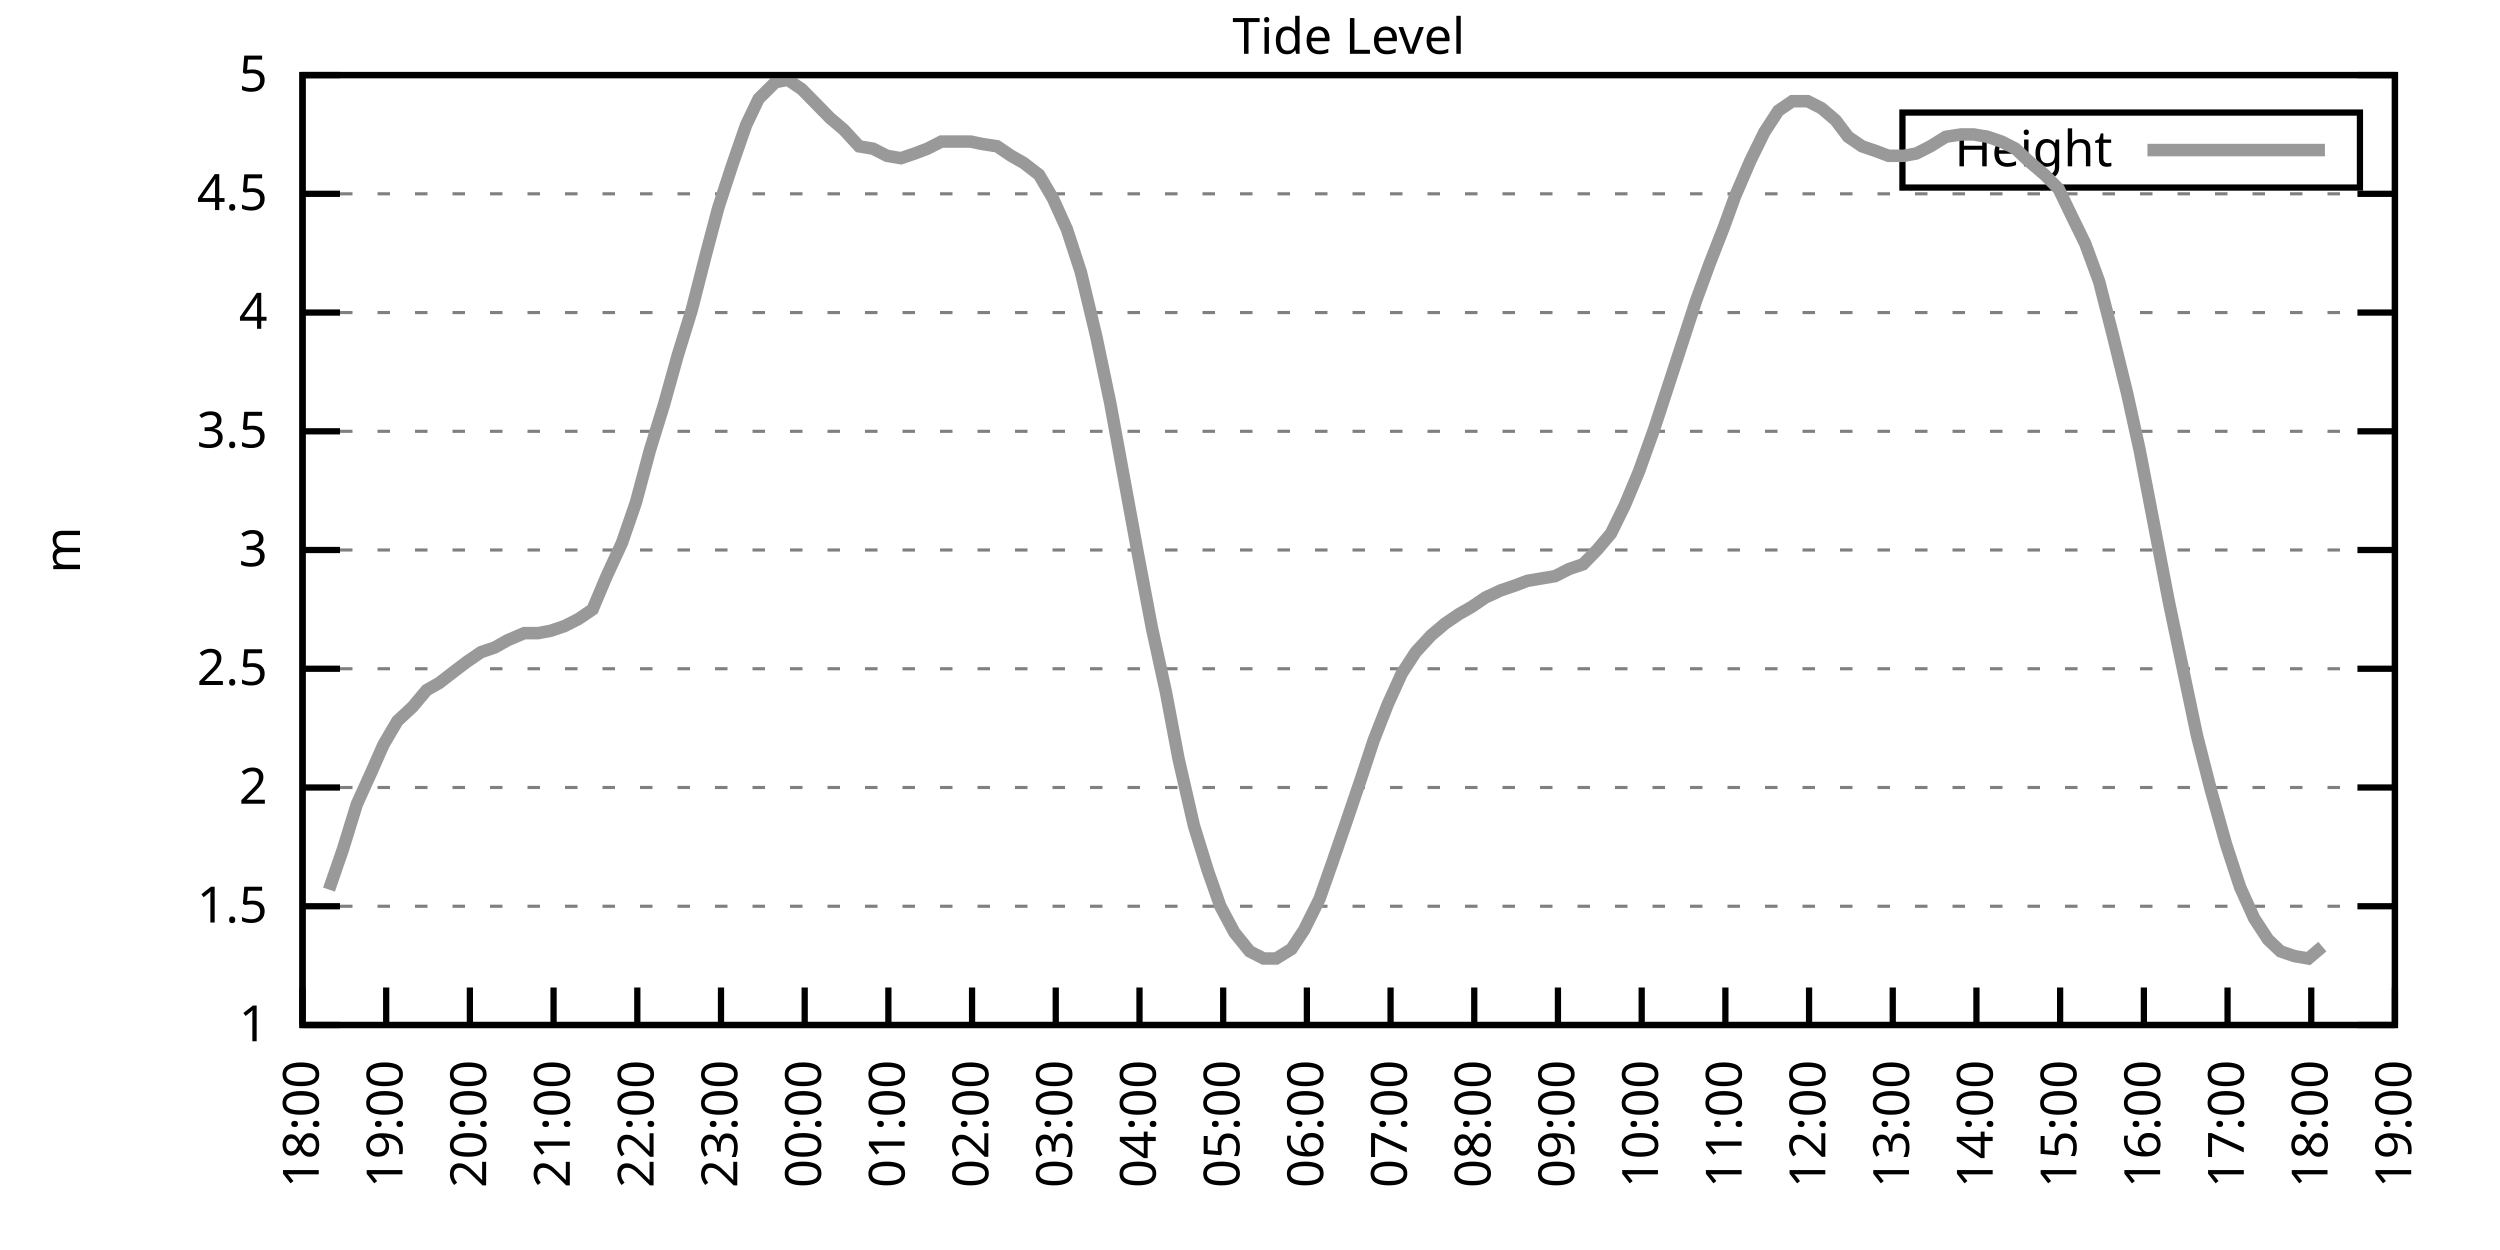
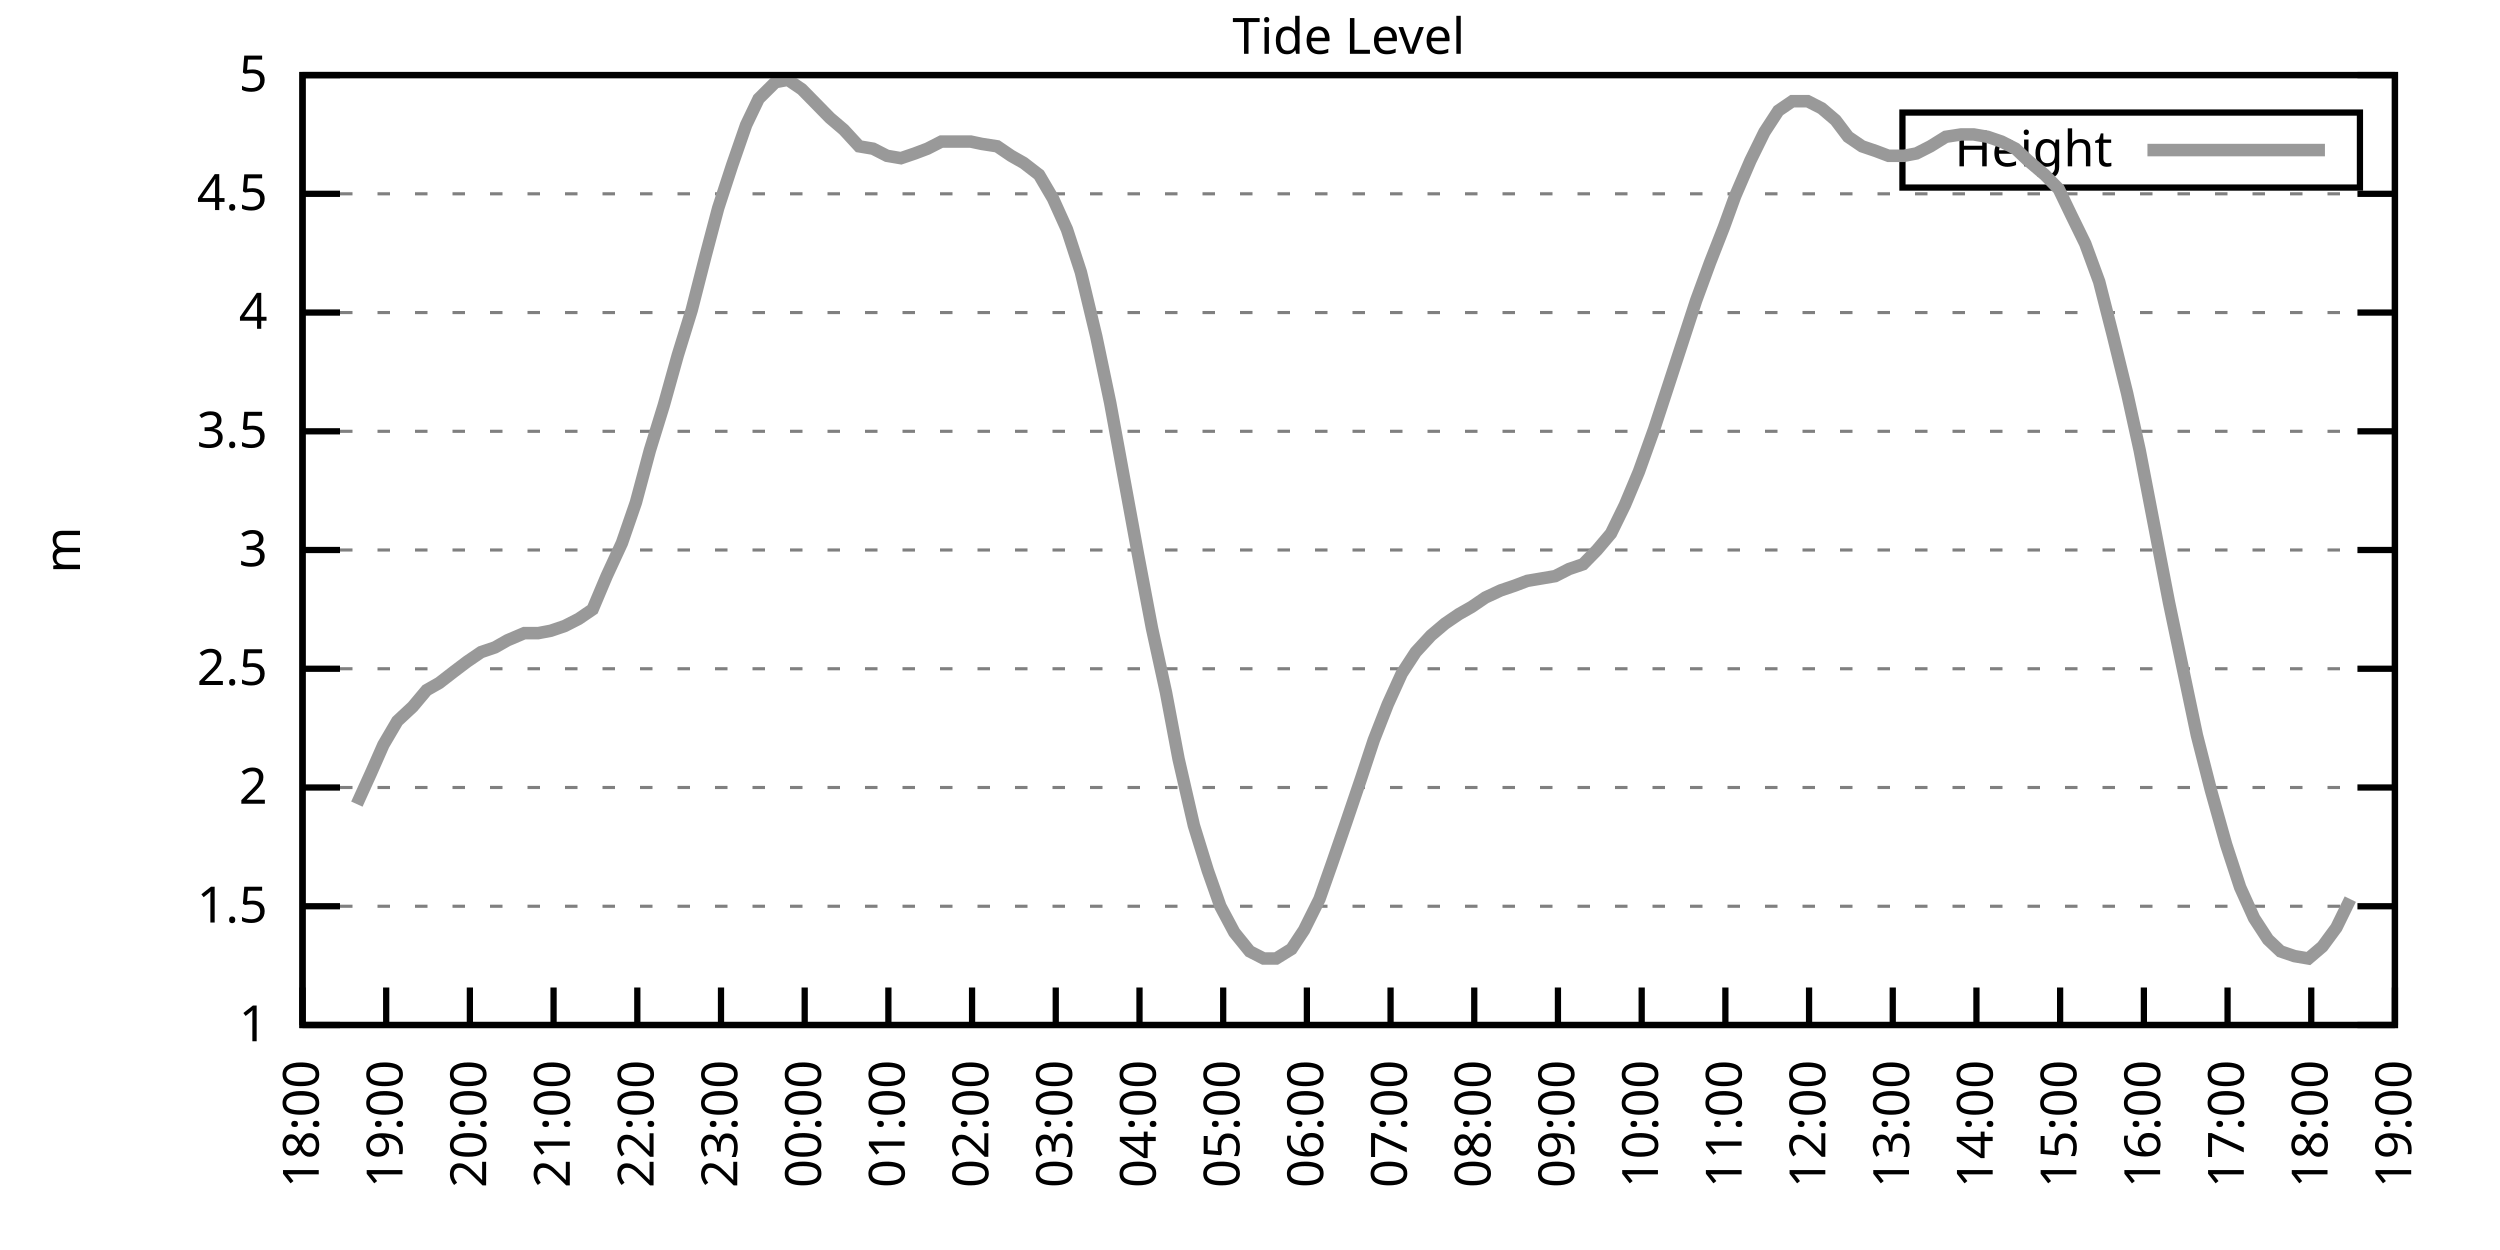
<svg xmlns="http://www.w3.org/2000/svg" xmlns:xlink="http://www.w3.org/1999/xlink" width="400" height="200" viewBox="0 0 400 200">
  <g id="gnuplot_canvas">
    <rect x="0" y="0" width="400" height="200" fill="none" />
    <defs>
      <circle id="gpDot" r="0.5" stroke-width="0.5" stroke="currentColor" />
      <path id="gpPt0" stroke-width="0.333" stroke="currentColor" d="M-1,0 h2 M0,-1 v2" />
      <path id="gpPt1" stroke-width="0.333" stroke="currentColor" d="M-1,-1 L1,1 M1,-1 L-1,1" />
      <path id="gpPt2" stroke-width="0.333" stroke="currentColor" d="M-1,0 L1,0 M0,-1 L0,1 M-1,-1 L1,1 M-1,1 L1,-1" />
      <rect id="gpPt3" stroke-width="0.333" stroke="currentColor" x="-1" y="-1" width="2" height="2" />
      <rect id="gpPt4" stroke-width="0.333" stroke="currentColor" fill="currentColor" x="-1" y="-1" width="2" height="2" />
      <circle id="gpPt5" stroke-width="0.333" stroke="currentColor" cx="0" cy="0" r="1" />
      <use xlink:href="#gpPt5" id="gpPt6" fill="currentColor" stroke="none" />
      <path id="gpPt7" stroke-width="0.333" stroke="currentColor" d="M0,-1.33 L-1.33,0.67 L1.33,0.67 z" />
      <use xlink:href="#gpPt7" id="gpPt8" fill="currentColor" stroke="none" />
      <use xlink:href="#gpPt7" id="gpPt9" stroke="currentColor" transform="rotate(180)" />
      <use xlink:href="#gpPt9" id="gpPt10" fill="currentColor" stroke="none" />
      <use xlink:href="#gpPt3" id="gpPt11" stroke="currentColor" transform="rotate(45)" />
      <use xlink:href="#gpPt11" id="gpPt12" fill="currentColor" stroke="none" />
      <path id="gpPt13" stroke-width="0.333" stroke="currentColor" d="M0,1.330 L1.265,0.411 L0.782,-1.067 L-0.782,-1.076 L-1.265,0.411 z" />
      <use xlink:href="#gpPt13" id="gpPt14" fill="currentColor" stroke="none" />
      <filter id="textbox" filterUnits="objectBoundingBox" x="0" y="0" height="1" width="1">
        <feFlood flood-color="white" flood-opacity="1" result="bgnd" />
        <feComposite in="SourceGraphic" in2="bgnd" operator="atop" />
      </filter>
      <filter id="greybox" filterUnits="objectBoundingBox" x="0" y="0" height="1" width="1">
        <feFlood flood-color="lightgrey" flood-opacity="1" result="grey" />
        <feComposite in="SourceGraphic" in2="grey" operator="atop" />
      </filter>
    </defs>
    <g fill="none" color="white" stroke="currentColor" stroke-width="1.00" stroke-linecap="butt" stroke-linejoin="miter">
</g>
    <g fill="none" color="black" stroke="currentColor" stroke-width="1.00" stroke-linecap="butt" stroke-linejoin="miter">
      <g stroke="none" shape-rendering="crispEdges">
        <polygon fill="rgb(255, 255, 255)" points="48.40,164.00 383.18,164.00 383.18,12.02 48.40,12.02 " />
      </g>
    </g>
    <g fill="none" color="black" stroke="currentColor" stroke-width="1.00" stroke-linecap="butt" stroke-linejoin="miter">
</g>
    <g fill="none" color="black" stroke="black" stroke-width="0.50" stroke-linecap="butt" stroke-linejoin="miter">
</g>
    <g fill="none" color="gray" stroke="currentColor" stroke-width="0.50" stroke-linecap="butt" stroke-linejoin="miter">
      <path stroke="gray" stroke-dasharray="2,4" class="gridline" d="M48.40,164.00 L383.19,164.00  " />
    </g>
    <g fill="none" color="gray" stroke="gray" stroke-width="1.00" stroke-linecap="butt" stroke-linejoin="miter">
</g>
    <g fill="none" color="black" stroke="currentColor" stroke-width="1.00" stroke-linecap="butt" stroke-linejoin="miter">
      <path stroke="black" d="M48.40,164.00 L54.40,164.00 M383.19,164.00 L377.19,164.00  " />
      <g transform="translate(42.80,166.60)" stroke="none" fill="black" font-family="Sans" font-size="8.00" text-anchor="end">
        <text>
          <tspan font-family="Sans"> 1</tspan>
        </text>
      </g>
    </g>
    <g fill="none" color="black" stroke="currentColor" stroke-width="1.00" stroke-linecap="butt" stroke-linejoin="miter">
</g>
    <g fill="none" color="black" stroke="black" stroke-width="0.50" stroke-linecap="butt" stroke-linejoin="miter">
</g>
    <g fill="none" color="gray" stroke="currentColor" stroke-width="0.50" stroke-linecap="butt" stroke-linejoin="miter">
      <path stroke="gray" stroke-dasharray="2,4" class="gridline" d="M48.40,145.00 L383.19,145.00  " />
    </g>
    <g fill="none" color="gray" stroke="gray" stroke-width="1.00" stroke-linecap="butt" stroke-linejoin="miter">
</g>
    <g fill="none" color="black" stroke="currentColor" stroke-width="1.00" stroke-linecap="butt" stroke-linejoin="miter">
      <path stroke="black" d="M48.40,145.00 L54.40,145.00 M383.19,145.00 L377.19,145.00  " />
      <g transform="translate(42.80,147.60)" stroke="none" fill="black" font-family="Sans" font-size="8.00" text-anchor="end">
        <text>
          <tspan font-family="Sans"> 1.5</tspan>
        </text>
      </g>
    </g>
    <g fill="none" color="black" stroke="currentColor" stroke-width="1.00" stroke-linecap="butt" stroke-linejoin="miter">
</g>
    <g fill="none" color="black" stroke="black" stroke-width="0.50" stroke-linecap="butt" stroke-linejoin="miter">
</g>
    <g fill="none" color="gray" stroke="currentColor" stroke-width="0.50" stroke-linecap="butt" stroke-linejoin="miter">
      <path stroke="gray" stroke-dasharray="2,4" class="gridline" d="M48.40,126.00 L383.19,126.00  " />
    </g>
    <g fill="none" color="gray" stroke="gray" stroke-width="1.00" stroke-linecap="butt" stroke-linejoin="miter">
</g>
    <g fill="none" color="black" stroke="currentColor" stroke-width="1.00" stroke-linecap="butt" stroke-linejoin="miter">
      <path stroke="black" d="M48.40,126.00 L54.40,126.00 M383.19,126.00 L377.19,126.00  " />
      <g transform="translate(42.80,128.60)" stroke="none" fill="black" font-family="Sans" font-size="8.00" text-anchor="end">
        <text>
          <tspan font-family="Sans"> 2</tspan>
        </text>
      </g>
    </g>
    <g fill="none" color="black" stroke="currentColor" stroke-width="1.00" stroke-linecap="butt" stroke-linejoin="miter">
</g>
    <g fill="none" color="black" stroke="black" stroke-width="0.50" stroke-linecap="butt" stroke-linejoin="miter">
</g>
    <g fill="none" color="gray" stroke="currentColor" stroke-width="0.50" stroke-linecap="butt" stroke-linejoin="miter">
      <path stroke="gray" stroke-dasharray="2,4" class="gridline" d="M48.40,107.00 L383.19,107.00  " />
    </g>
    <g fill="none" color="gray" stroke="gray" stroke-width="1.00" stroke-linecap="butt" stroke-linejoin="miter">
</g>
    <g fill="none" color="black" stroke="currentColor" stroke-width="1.00" stroke-linecap="butt" stroke-linejoin="miter">
      <path stroke="black" d="M48.40,107.00 L54.40,107.00 M383.19,107.00 L377.19,107.00  " />
      <g transform="translate(42.80,109.60)" stroke="none" fill="black" font-family="Sans" font-size="8.00" text-anchor="end">
        <text>
          <tspan font-family="Sans"> 2.5</tspan>
        </text>
      </g>
    </g>
    <g fill="none" color="black" stroke="currentColor" stroke-width="1.00" stroke-linecap="butt" stroke-linejoin="miter">
</g>
    <g fill="none" color="black" stroke="black" stroke-width="0.50" stroke-linecap="butt" stroke-linejoin="miter">
</g>
    <g fill="none" color="gray" stroke="currentColor" stroke-width="0.50" stroke-linecap="butt" stroke-linejoin="miter">
      <path stroke="gray" stroke-dasharray="2,4" class="gridline" d="M48.40,88.00 L383.19,88.00  " />
    </g>
    <g fill="none" color="gray" stroke="gray" stroke-width="1.00" stroke-linecap="butt" stroke-linejoin="miter">
</g>
    <g fill="none" color="black" stroke="currentColor" stroke-width="1.00" stroke-linecap="butt" stroke-linejoin="miter">
      <path stroke="black" d="M48.40,88.00 L54.40,88.00 M383.19,88.00 L377.19,88.00  " />
      <g transform="translate(42.80,90.60)" stroke="none" fill="black" font-family="Sans" font-size="8.00" text-anchor="end">
        <text>
          <tspan font-family="Sans"> 3</tspan>
        </text>
      </g>
    </g>
    <g fill="none" color="black" stroke="currentColor" stroke-width="1.00" stroke-linecap="butt" stroke-linejoin="miter">
</g>
    <g fill="none" color="black" stroke="black" stroke-width="0.50" stroke-linecap="butt" stroke-linejoin="miter">
</g>
    <g fill="none" color="gray" stroke="currentColor" stroke-width="0.50" stroke-linecap="butt" stroke-linejoin="miter">
      <path stroke="gray" stroke-dasharray="2,4" class="gridline" d="M48.40,69.01 L383.19,69.01  " />
    </g>
    <g fill="none" color="gray" stroke="gray" stroke-width="1.00" stroke-linecap="butt" stroke-linejoin="miter">
</g>
    <g fill="none" color="black" stroke="currentColor" stroke-width="1.00" stroke-linecap="butt" stroke-linejoin="miter">
      <path stroke="black" d="M48.40,69.01 L54.40,69.01 M383.19,69.01 L377.19,69.01  " />
      <g transform="translate(42.80,71.61)" stroke="none" fill="black" font-family="Sans" font-size="8.00" text-anchor="end">
        <text>
          <tspan font-family="Sans"> 3.5</tspan>
        </text>
      </g>
    </g>
    <g fill="none" color="black" stroke="currentColor" stroke-width="1.00" stroke-linecap="butt" stroke-linejoin="miter">
</g>
    <g fill="none" color="black" stroke="black" stroke-width="0.50" stroke-linecap="butt" stroke-linejoin="miter">
</g>
    <g fill="none" color="gray" stroke="currentColor" stroke-width="0.50" stroke-linecap="butt" stroke-linejoin="miter">
      <path stroke="gray" stroke-dasharray="2,4" class="gridline" d="M48.40,50.01 L383.19,50.01  " />
    </g>
    <g fill="none" color="gray" stroke="gray" stroke-width="1.00" stroke-linecap="butt" stroke-linejoin="miter">
</g>
    <g fill="none" color="black" stroke="currentColor" stroke-width="1.00" stroke-linecap="butt" stroke-linejoin="miter">
      <path stroke="black" d="M48.40,50.01 L54.40,50.01 M383.19,50.01 L377.19,50.01  " />
      <g transform="translate(42.80,52.61)" stroke="none" fill="black" font-family="Sans" font-size="8.00" text-anchor="end">
        <text>
          <tspan font-family="Sans"> 4</tspan>
        </text>
      </g>
    </g>
    <g fill="none" color="black" stroke="currentColor" stroke-width="1.00" stroke-linecap="butt" stroke-linejoin="miter">
</g>
    <g fill="none" color="black" stroke="black" stroke-width="0.50" stroke-linecap="butt" stroke-linejoin="miter">
</g>
    <g fill="none" color="gray" stroke="currentColor" stroke-width="0.50" stroke-linecap="butt" stroke-linejoin="miter">
      <path stroke="gray" stroke-dasharray="2,4" class="gridline" d="M48.40,31.01 L383.19,31.01  " />
    </g>
    <g fill="none" color="gray" stroke="gray" stroke-width="1.00" stroke-linecap="butt" stroke-linejoin="miter">
</g>
    <g fill="none" color="black" stroke="currentColor" stroke-width="1.00" stroke-linecap="butt" stroke-linejoin="miter">
      <path stroke="black" d="M48.40,31.01 L54.40,31.01 M383.19,31.01 L377.19,31.01  " />
      <g transform="translate(42.80,33.61)" stroke="none" fill="black" font-family="Sans" font-size="8.00" text-anchor="end">
        <text>
          <tspan font-family="Sans"> 4.5</tspan>
        </text>
      </g>
    </g>
    <g fill="none" color="black" stroke="currentColor" stroke-width="1.00" stroke-linecap="butt" stroke-linejoin="miter">
</g>
    <g fill="none" color="black" stroke="black" stroke-width="0.50" stroke-linecap="butt" stroke-linejoin="miter">
</g>
    <g fill="none" color="gray" stroke="currentColor" stroke-width="0.50" stroke-linecap="butt" stroke-linejoin="miter">
      <path stroke="gray" stroke-dasharray="2,4" class="gridline" d="M48.40,12.01 L383.19,12.01  " />
    </g>
    <g fill="none" color="gray" stroke="gray" stroke-width="1.00" stroke-linecap="butt" stroke-linejoin="miter">
</g>
    <g fill="none" color="black" stroke="currentColor" stroke-width="1.00" stroke-linecap="butt" stroke-linejoin="miter">
      <path stroke="black" d="M48.40,12.01 L54.40,12.01 M383.19,12.01 L377.19,12.01  " />
      <g transform="translate(42.80,14.61)" stroke="none" fill="black" font-family="Sans" font-size="8.00" text-anchor="end">
        <text>
          <tspan font-family="Sans"> 5</tspan>
        </text>
      </g>
    </g>
    <g fill="none" color="black" stroke="currentColor" stroke-width="1.00" stroke-linecap="butt" stroke-linejoin="miter">
      <path stroke="black" d="M48.40,164.00 L48.40,158.00  " />
      <g transform="translate(51.00,169.60) rotate(270.00)" stroke="none" fill="black" font-family="Sans" font-size="8.00" text-anchor="end">
        <text>
          <tspan font-family="Sans">18:00</tspan>
        </text>
      </g>
    </g>
    <g fill="none" color="black" stroke="currentColor" stroke-width="1.00" stroke-linecap="butt" stroke-linejoin="miter">
      <path stroke="black" d="M61.79,164.00 L61.79,158.00  " />
      <g transform="translate(64.39,169.60) rotate(270.00)" stroke="none" fill="black" font-family="Sans" font-size="8.00" text-anchor="end">
        <text>
          <tspan font-family="Sans">19:00</tspan>
        </text>
      </g>
    </g>
    <g fill="none" color="black" stroke="currentColor" stroke-width="1.00" stroke-linecap="butt" stroke-linejoin="miter">
      <path stroke="black" d="M75.18,164.00 L75.18,158.00  " />
      <g transform="translate(77.78,169.60) rotate(270.00)" stroke="none" fill="black" font-family="Sans" font-size="8.00" text-anchor="end">
        <text>
          <tspan font-family="Sans">20:00</tspan>
        </text>
      </g>
    </g>
    <g fill="none" color="black" stroke="currentColor" stroke-width="1.00" stroke-linecap="butt" stroke-linejoin="miter">
      <path stroke="black" d="M88.57,164.00 L88.57,158.00  " />
      <g transform="translate(91.17,169.60) rotate(270.00)" stroke="none" fill="black" font-family="Sans" font-size="8.00" text-anchor="end">
        <text>
          <tspan font-family="Sans">21:00</tspan>
        </text>
      </g>
    </g>
    <g fill="none" color="black" stroke="currentColor" stroke-width="1.00" stroke-linecap="butt" stroke-linejoin="miter">
      <path stroke="black" d="M101.97,164.00 L101.97,158.00  " />
      <g transform="translate(104.57,169.60) rotate(270.00)" stroke="none" fill="black" font-family="Sans" font-size="8.00" text-anchor="end">
        <text>
          <tspan font-family="Sans">22:00</tspan>
        </text>
      </g>
    </g>
    <g fill="none" color="black" stroke="currentColor" stroke-width="1.00" stroke-linecap="butt" stroke-linejoin="miter">
      <path stroke="black" d="M115.36,164.00 L115.36,158.00  " />
      <g transform="translate(117.96,169.60) rotate(270.00)" stroke="none" fill="black" font-family="Sans" font-size="8.00" text-anchor="end">
        <text>
          <tspan font-family="Sans">23:00</tspan>
        </text>
      </g>
    </g>
    <g fill="none" color="black" stroke="currentColor" stroke-width="1.00" stroke-linecap="butt" stroke-linejoin="miter">
      <path stroke="black" d="M128.75,164.00 L128.75,158.00  " />
      <g transform="translate(131.35,169.60) rotate(270.00)" stroke="none" fill="black" font-family="Sans" font-size="8.00" text-anchor="end">
        <text>
          <tspan font-family="Sans">00:00</tspan>
        </text>
      </g>
    </g>
    <g fill="none" color="black" stroke="currentColor" stroke-width="1.00" stroke-linecap="butt" stroke-linejoin="miter">
      <path stroke="black" d="M142.14,164.00 L142.14,158.00  " />
      <g transform="translate(144.74,169.60) rotate(270.00)" stroke="none" fill="black" font-family="Sans" font-size="8.00" text-anchor="end">
        <text>
          <tspan font-family="Sans">01:00</tspan>
        </text>
      </g>
    </g>
    <g fill="none" color="black" stroke="currentColor" stroke-width="1.00" stroke-linecap="butt" stroke-linejoin="miter">
      <path stroke="black" d="M155.53,164.00 L155.53,158.00  " />
      <g transform="translate(158.13,169.60) rotate(270.00)" stroke="none" fill="black" font-family="Sans" font-size="8.00" text-anchor="end">
        <text>
          <tspan font-family="Sans">02:00</tspan>
        </text>
      </g>
    </g>
    <g fill="none" color="black" stroke="currentColor" stroke-width="1.00" stroke-linecap="butt" stroke-linejoin="miter">
      <path stroke="black" d="M168.92,164.00 L168.92,158.00  " />
      <g transform="translate(171.52,169.60) rotate(270.00)" stroke="none" fill="black" font-family="Sans" font-size="8.00" text-anchor="end">
        <text>
          <tspan font-family="Sans">03:00</tspan>
        </text>
      </g>
    </g>
    <g fill="none" color="black" stroke="currentColor" stroke-width="1.00" stroke-linecap="butt" stroke-linejoin="miter">
      <path stroke="black" d="M182.32,164.00 L182.32,158.00  " />
      <g transform="translate(184.92,169.60) rotate(270.00)" stroke="none" fill="black" font-family="Sans" font-size="8.00" text-anchor="end">
        <text>
          <tspan font-family="Sans">04:00</tspan>
        </text>
      </g>
    </g>
    <g fill="none" color="black" stroke="currentColor" stroke-width="1.00" stroke-linecap="butt" stroke-linejoin="miter">
      <path stroke="black" d="M195.71,164.00 L195.71,158.00  " />
      <g transform="translate(198.31,169.60) rotate(270.00)" stroke="none" fill="black" font-family="Sans" font-size="8.00" text-anchor="end">
        <text>
          <tspan font-family="Sans">05:00</tspan>
        </text>
      </g>
    </g>
    <g fill="none" color="black" stroke="currentColor" stroke-width="1.00" stroke-linecap="butt" stroke-linejoin="miter">
      <path stroke="black" d="M209.10,164.00 L209.10,158.00  " />
      <g transform="translate(211.70,169.60) rotate(270.00)" stroke="none" fill="black" font-family="Sans" font-size="8.00" text-anchor="end">
        <text>
          <tspan font-family="Sans">06:00</tspan>
        </text>
      </g>
    </g>
    <g fill="none" color="black" stroke="currentColor" stroke-width="1.00" stroke-linecap="butt" stroke-linejoin="miter">
      <path stroke="black" d="M222.49,164.00 L222.49,158.00  " />
      <g transform="translate(225.09,169.60) rotate(270.00)" stroke="none" fill="black" font-family="Sans" font-size="8.00" text-anchor="end">
        <text>
          <tspan font-family="Sans">07:00</tspan>
        </text>
      </g>
    </g>
    <g fill="none" color="black" stroke="currentColor" stroke-width="1.00" stroke-linecap="butt" stroke-linejoin="miter">
      <path stroke="black" d="M235.88,164.00 L235.88,158.00  " />
      <g transform="translate(238.48,169.60) rotate(270.00)" stroke="none" fill="black" font-family="Sans" font-size="8.00" text-anchor="end">
        <text>
          <tspan font-family="Sans">08:00</tspan>
        </text>
      </g>
    </g>
    <g fill="none" color="black" stroke="currentColor" stroke-width="1.00" stroke-linecap="butt" stroke-linejoin="miter">
      <path stroke="black" d="M249.27,164.00 L249.27,158.00  " />
      <g transform="translate(251.87,169.60) rotate(270.00)" stroke="none" fill="black" font-family="Sans" font-size="8.00" text-anchor="end">
        <text>
          <tspan font-family="Sans">09:00</tspan>
        </text>
      </g>
    </g>
    <g fill="none" color="black" stroke="currentColor" stroke-width="1.00" stroke-linecap="butt" stroke-linejoin="miter">
      <path stroke="black" d="M262.67,164.00 L262.67,158.00  " />
      <g transform="translate(265.27,169.60) rotate(270.00)" stroke="none" fill="black" font-family="Sans" font-size="8.00" text-anchor="end">
        <text>
          <tspan font-family="Sans">10:00</tspan>
        </text>
      </g>
    </g>
    <g fill="none" color="black" stroke="currentColor" stroke-width="1.00" stroke-linecap="butt" stroke-linejoin="miter">
      <path stroke="black" d="M276.06,164.00 L276.06,158.00  " />
      <g transform="translate(278.66,169.60) rotate(270.00)" stroke="none" fill="black" font-family="Sans" font-size="8.00" text-anchor="end">
        <text>
          <tspan font-family="Sans">11:00</tspan>
        </text>
      </g>
    </g>
    <g fill="none" color="black" stroke="currentColor" stroke-width="1.00" stroke-linecap="butt" stroke-linejoin="miter">
      <path stroke="black" d="M289.45,164.00 L289.45,158.00  " />
      <g transform="translate(292.05,169.60) rotate(270.00)" stroke="none" fill="black" font-family="Sans" font-size="8.00" text-anchor="end">
        <text>
          <tspan font-family="Sans">12:00</tspan>
        </text>
      </g>
    </g>
    <g fill="none" color="black" stroke="currentColor" stroke-width="1.00" stroke-linecap="butt" stroke-linejoin="miter">
      <path stroke="black" d="M302.84,164.00 L302.84,158.00  " />
      <g transform="translate(305.44,169.60) rotate(270.00)" stroke="none" fill="black" font-family="Sans" font-size="8.00" text-anchor="end">
        <text>
          <tspan font-family="Sans">13:00</tspan>
        </text>
      </g>
    </g>
    <g fill="none" color="black" stroke="currentColor" stroke-width="1.00" stroke-linecap="butt" stroke-linejoin="miter">
      <path stroke="black" d="M316.23,164.00 L316.23,158.00  " />
      <g transform="translate(318.83,169.60) rotate(270.00)" stroke="none" fill="black" font-family="Sans" font-size="8.00" text-anchor="end">
        <text>
          <tspan font-family="Sans">14:00</tspan>
        </text>
      </g>
    </g>
    <g fill="none" color="black" stroke="currentColor" stroke-width="1.00" stroke-linecap="butt" stroke-linejoin="miter">
      <path stroke="black" d="M329.62,164.00 L329.62,158.00  " />
      <g transform="translate(332.22,169.60) rotate(270.00)" stroke="none" fill="black" font-family="Sans" font-size="8.00" text-anchor="end">
        <text>
          <tspan font-family="Sans">15:00</tspan>
        </text>
      </g>
    </g>
    <g fill="none" color="black" stroke="currentColor" stroke-width="1.00" stroke-linecap="butt" stroke-linejoin="miter">
      <path stroke="black" d="M343.02,164.00 L343.02,158.00  " />
      <g transform="translate(345.62,169.60) rotate(270.00)" stroke="none" fill="black" font-family="Sans" font-size="8.00" text-anchor="end">
        <text>
          <tspan font-family="Sans">16:00</tspan>
        </text>
      </g>
    </g>
    <g fill="none" color="black" stroke="currentColor" stroke-width="1.00" stroke-linecap="butt" stroke-linejoin="miter">
      <path stroke="black" d="M356.41,164.00 L356.41,158.00  " />
      <g transform="translate(359.01,169.60) rotate(270.00)" stroke="none" fill="black" font-family="Sans" font-size="8.00" text-anchor="end">
        <text>
          <tspan font-family="Sans">17:00</tspan>
        </text>
      </g>
    </g>
    <g fill="none" color="black" stroke="currentColor" stroke-width="1.00" stroke-linecap="butt" stroke-linejoin="miter">
      <path stroke="black" d="M369.80,164.00 L369.80,158.00  " />
      <g transform="translate(372.40,169.60) rotate(270.00)" stroke="none" fill="black" font-family="Sans" font-size="8.00" text-anchor="end">
        <text>
          <tspan font-family="Sans">18:00</tspan>
        </text>
      </g>
    </g>
    <g fill="none" color="black" stroke="currentColor" stroke-width="1.00" stroke-linecap="butt" stroke-linejoin="miter">
      <path stroke="black" d="M383.19,164.00 L383.19,158.00  " />
      <g transform="translate(385.79,169.60) rotate(270.00)" stroke="none" fill="black" font-family="Sans" font-size="8.00" text-anchor="end">
        <text>
          <tspan font-family="Sans">19:00</tspan>
        </text>
      </g>
    </g>
    <g fill="none" color="black" stroke="currentColor" stroke-width="1.00" stroke-linecap="butt" stroke-linejoin="miter">
</g>
    <g fill="none" color="black" stroke="currentColor" stroke-width="1.00" stroke-linecap="butt" stroke-linejoin="miter">
      <path stroke="black" d="M48.40,12.01 L48.40,164.00 L383.19,164.00 L383.19,12.01 L48.40,12.01 Z  " />
    </g>
    <g fill="none" color="black" stroke="currentColor" stroke-width="1.00" stroke-linecap="butt" stroke-linejoin="miter">
</g>
    <g fill="none" color="black" stroke="currentColor" stroke-width="1.00" stroke-linecap="butt" stroke-linejoin="miter">
      <path stroke="black" d="M304.39,30.01 L304.39,18.01 L377.59,18.01 L377.59,30.01 L304.39,30.01 Z  " />
    </g>
    <g id="Tide_level_plot_1">
      <g fill="none" color="white" stroke="black" stroke-width="2.00" stroke-linecap="butt" stroke-linejoin="miter">
</g>
      <g fill="none" color="black" stroke="currentColor" stroke-width="2.00" stroke-linecap="butt" stroke-linejoin="miter">
        <g transform="translate(337.99,26.61)" stroke="none" fill="black" font-family="Sans" font-size="8.00" text-anchor="end">
          <text>
            <tspan font-family="Sans">Height</tspan>
          </text>
        </g>
      </g>
      <g fill="none" color="black" stroke="currentColor" stroke-width="2.00" stroke-linecap="butt" stroke-linejoin="miter">
-         <path stroke="rgb(153, 153, 153)" d="M343.59,24.01 L371.99,24.01 M52.64,142.34 L54.87,135.88 L57.10,128.66 L59.34,123.72 L61.35,119.16 L63.58,115.36   L66.03,113.08 L68.26,110.42 L70.27,109.28 L72.73,107.38 L74.74,105.86 L76.97,104.34 L79.20,103.58 L81.21,102.44   L83.89,101.30 L86.12,101.30 L88.13,100.92 L90.36,100.16 L92.59,99.02 L94.82,97.50 L97.06,92.18 L99.51,86.87   L101.74,80.41 L103.98,72.05 L106.21,64.83 L108.44,56.85 L110.67,49.63 L112.90,40.89 L114.91,33.29 L117.14,26.45   L119.38,19.99 L121.38,15.81 L124.06,13.15 L126.07,12.77 L128.30,14.29 L130.54,16.57 L132.77,18.85 L135.00,20.75   L137.45,23.41 L139.69,23.79 L141.92,24.93 L144.15,25.31 L146.38,24.55 L148.39,23.79 L150.62,22.65 L153.08,22.65   L155.31,22.65 L157.10,23.03 L159.55,23.41 L161.78,24.93 L163.79,26.07 L166.25,27.97 L168.48,31.77 L170.71,36.71   L172.94,43.55 L175.40,53.81 L177.63,64.45 L179.86,76.61 L182.09,88.76 L184.32,100.54 L186.56,110.80 L188.57,121.44   L191.02,132.08 L193.25,139.30 L195.26,145.00 L197.49,149.18 L199.95,152.22 L202.18,153.36 L204.19,153.36 L206.64,151.84   L208.65,148.80 L211.11,143.86 L213.12,138.16 L215.35,131.70 L217.80,124.48 L219.81,118.40 L222.04,112.70 L224.28,107.76   L226.51,104.34 L228.96,101.68 L231.20,99.78 L233.43,98.26 L235.44,97.12 L237.67,95.60 L240.12,94.46 L242.36,93.70   L244.36,92.94 L246.60,92.56 L248.83,92.18 L251.06,91.04 L253.29,90.28 L255.52,88.00 L257.76,85.35 L259.99,80.79   L262.22,75.47 L264.67,68.63 L266.91,61.79 L269.14,54.95 L271.37,48.11 L273.60,42.03 L275.83,36.33 L277.62,31.39   L280.07,25.69 L282.31,21.13 L284.54,17.71 L286.77,16.19 L289.23,16.19 L291.46,17.33 L293.69,19.23 L295.70,21.89   L297.93,23.41 L300.16,24.17 L302.17,24.93 L304.63,24.93 L306.63,24.55 L308.87,23.41 L311.32,21.89 L313.78,21.51   L315.79,21.51 L318.02,21.89 L320.25,22.65 L322.48,23.79 L324.49,25.69 L327.17,27.97 L329.40,30.25 L331.41,34.43   L333.64,38.99 L335.87,45.07 L338.10,53.81 L340.34,62.93 L342.35,72.05 L347.03,96.36 L349.26,107.00 L351.50,117.64   L353.73,126.38 L356.18,135.12 L358.42,141.96 L360.65,146.90 L362.88,150.32 L364.89,152.22 L367.12,152.98 L369.35,153.36   L371.58,151.46  " />
+         <path stroke="rgb(153, 153, 153)" d="M343.59,24.01 L371.99,24.01 M57.10,128.66 L59.34,123.72 L61.35,119.16 L63.58,115.36 L66.03,113.08 L68.26,110.42   L70.27,109.28 L72.73,107.38 L74.74,105.86 L76.97,104.34 L79.20,103.58 L81.21,102.44 L83.89,101.30 L86.12,101.30   L88.13,100.92 L90.36,100.16 L92.59,99.02 L94.82,97.50 L97.06,92.18 L99.51,86.87 L101.74,80.41 L103.98,72.05   L106.21,64.83 L108.44,56.85 L110.67,49.63 L112.90,40.89 L114.91,33.29 L117.14,26.45 L119.38,19.99 L121.38,15.81   L124.06,13.15 L126.07,12.77 L128.30,14.29 L130.54,16.57 L132.77,18.85 L135.00,20.75 L137.45,23.41 L139.69,23.79   L141.92,24.93 L144.15,25.31 L146.38,24.55 L148.39,23.79 L150.62,22.65 L153.08,22.65 L155.31,22.65 L157.10,23.03   L159.55,23.41 L161.78,24.93 L163.79,26.07 L166.25,27.97 L168.48,31.77 L170.71,36.71 L172.94,43.55 L175.40,53.81   L177.63,64.45 L179.86,76.61 L182.09,88.76 L184.32,100.54 L186.56,110.80 L188.57,121.44 L191.02,132.08 L193.25,139.30   L195.26,145.00 L197.49,149.18 L199.95,152.22 L202.18,153.36 L204.19,153.36 L206.64,151.84 L208.65,148.80 L211.11,143.86   L213.12,138.16 L215.35,131.70 L217.80,124.48 L219.81,118.40 L222.04,112.70 L224.28,107.76 L226.51,104.34 L228.96,101.68   L231.20,99.78 L233.43,98.26 L235.44,97.12 L237.67,95.60 L240.12,94.46 L242.36,93.70 L244.36,92.94 L246.60,92.56   L248.83,92.18 L251.06,91.04 L253.29,90.28 L255.52,88.00 L257.76,85.35 L259.99,80.79 L262.22,75.47 L264.67,68.63   L266.91,61.79 L269.14,54.95 L271.37,48.11 L273.60,42.03 L275.83,36.33 L277.62,31.39 L280.07,25.69 L282.31,21.13   L284.54,17.71 L286.77,16.19 L289.23,16.19 L291.46,17.33 L293.69,19.23 L295.70,21.89 L297.93,23.41 L300.16,24.17   L302.17,24.93 L304.63,24.93 L306.63,24.55 L308.87,23.41 L311.32,21.89 L313.78,21.51 L315.79,21.51 L318.02,21.89   L320.25,22.65 L322.48,23.79 L324.49,25.69 L327.17,27.97 L329.40,30.25 L331.41,34.43 L333.64,38.99 L335.87,45.07   L338.10,53.81 L340.34,62.93 L342.35,72.05 L347.03,96.36 L349.26,107.00 L351.50,117.64 L353.73,126.38 L356.18,135.12   L358.42,141.96 L360.65,146.90 L362.88,150.32 L364.89,152.22 L367.12,152.98 L369.35,153.36 L371.58,151.46 L373.82,148.42   L376.05,143.86  " />
      </g>
    </g>
    <g fill="none" color="black" stroke="currentColor" stroke-width="2.00" stroke-linecap="butt" stroke-linejoin="miter">
</g>
    <g fill="none" color="black" stroke="black" stroke-width="1.00" stroke-linecap="butt" stroke-linejoin="miter">
</g>
    <g fill="none" color="black" stroke="currentColor" stroke-width="1.00" stroke-linecap="butt" stroke-linejoin="miter">
      <path stroke="black" d="M48.40,12.01 L48.40,164.00 L383.19,164.00 L383.19,12.01 L48.40,12.01 Z  " />
      <g transform="translate(12.80,88.01) rotate(270.00)" stroke="none" fill="black" font-family="Sans" font-size="8.00" text-anchor="middle">
        <text>
          <tspan font-family="Sans">m</tspan>
        </text>
      </g>
    </g>
    <g fill="none" color="black" stroke="currentColor" stroke-width="1.00" stroke-linecap="butt" stroke-linejoin="miter">
</g>
    <g fill="none" color="black" stroke="currentColor" stroke-width="1.00" stroke-linecap="butt" stroke-linejoin="miter">
      <g transform="translate(215.79,8.61)" stroke="none" fill="black" font-family="Sans" font-size="8.00" text-anchor="middle">
        <text>
          <tspan font-family="Sans">Tide Level</tspan>
        </text>
      </g>
    </g>
    <g fill="none" color="black" stroke="currentColor" stroke-width="1.00" stroke-linecap="butt" stroke-linejoin="miter">
</g>
  </g>
</svg>
